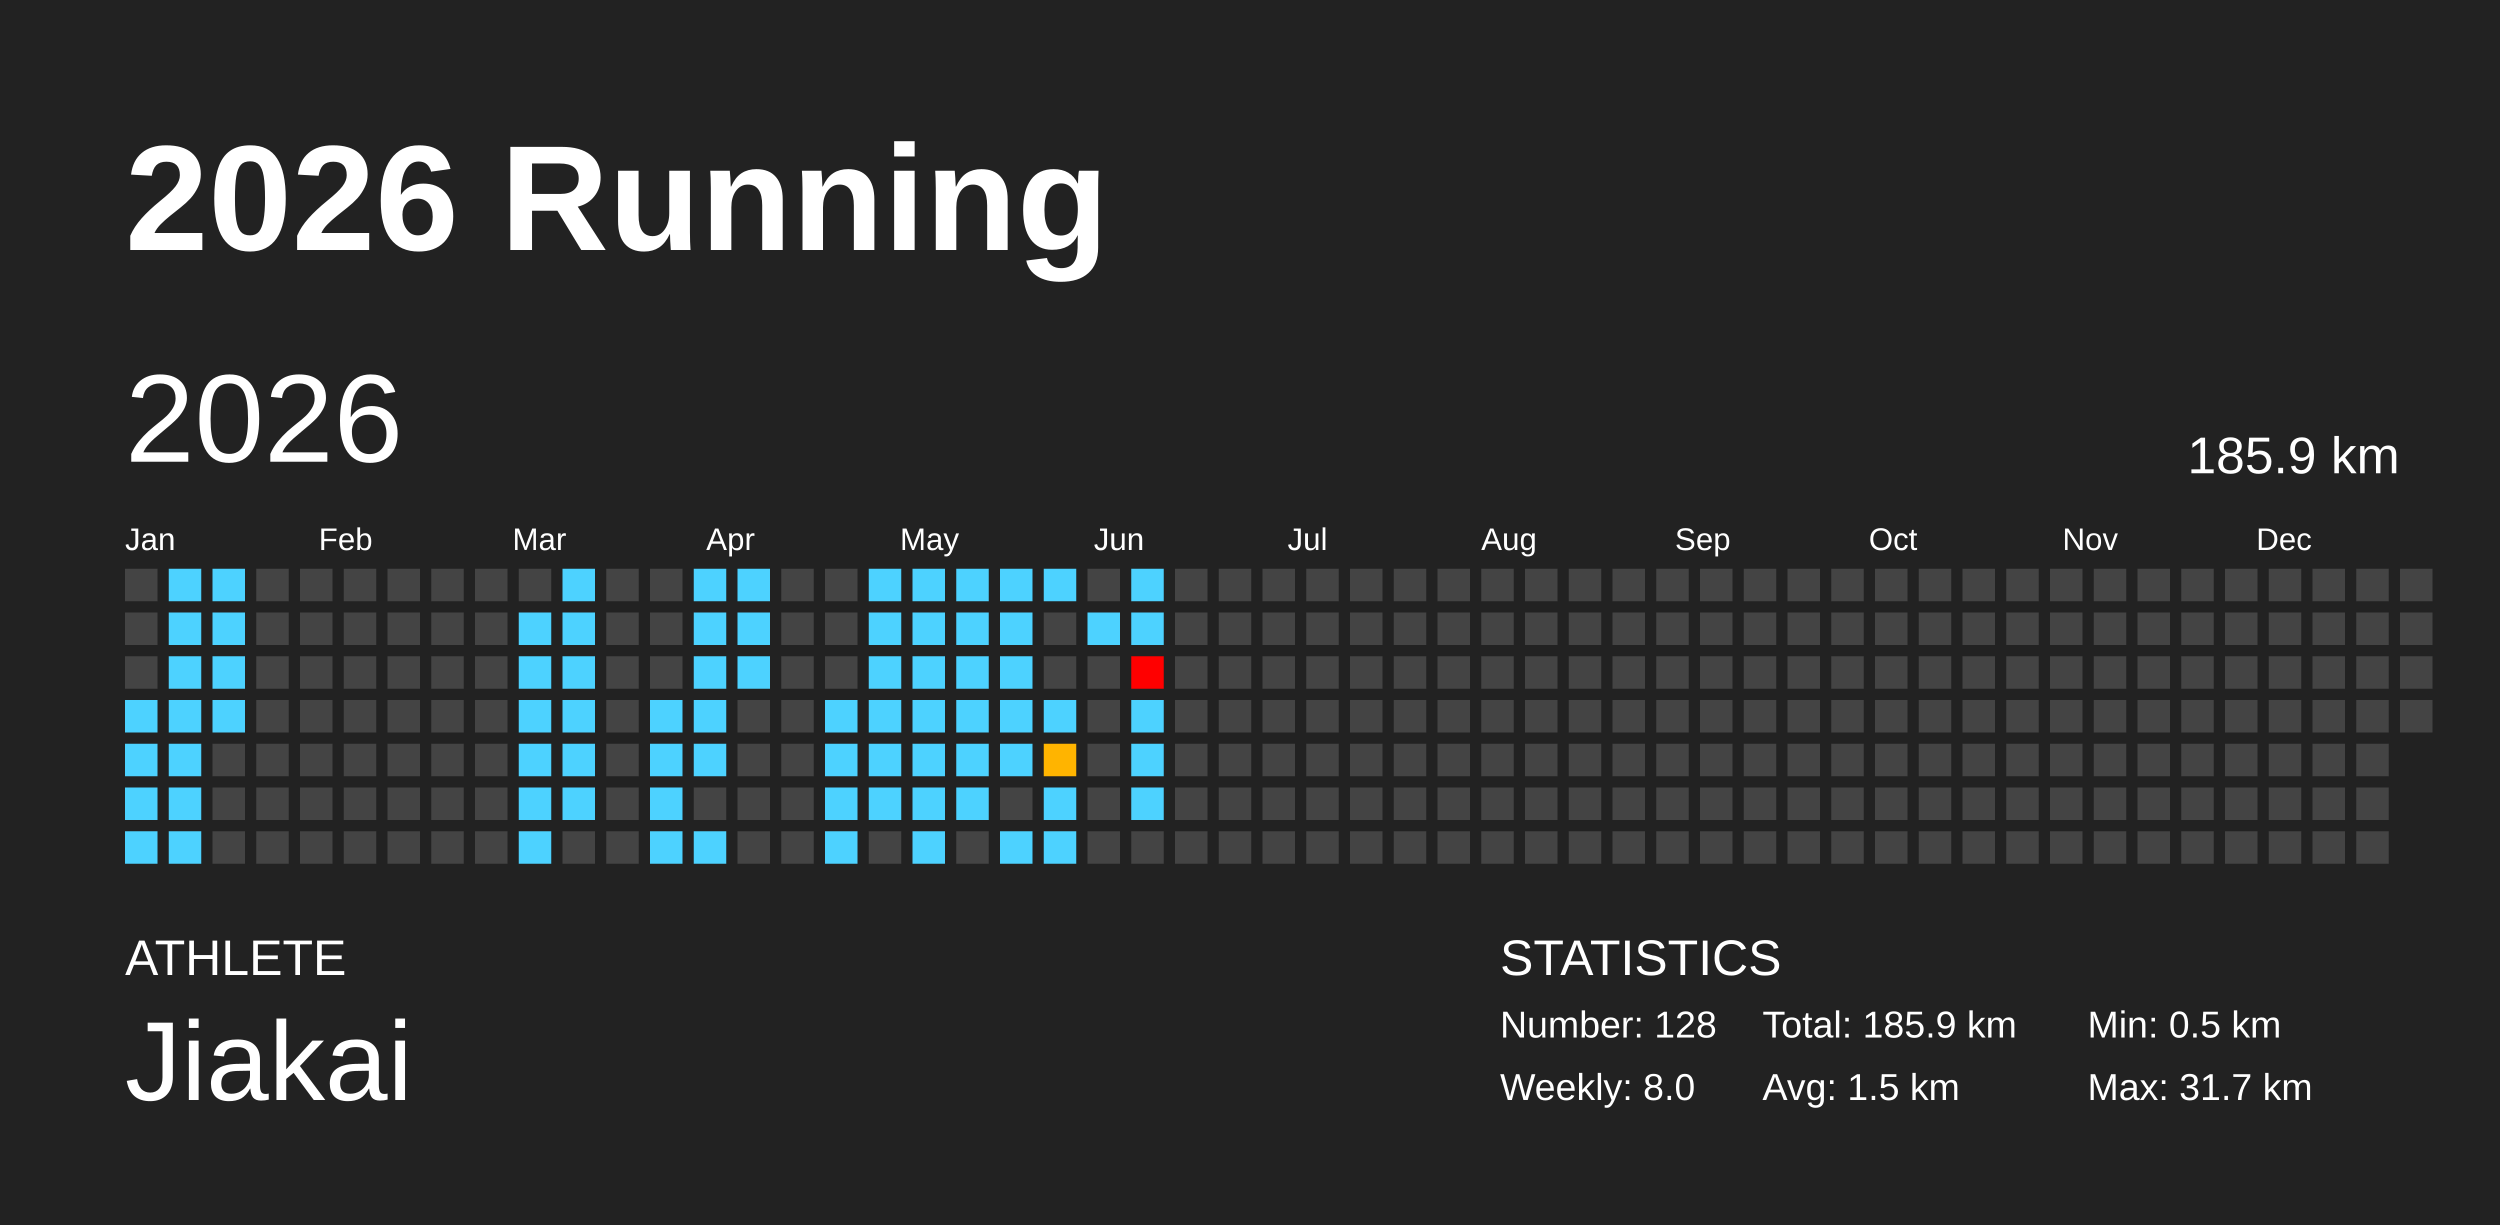
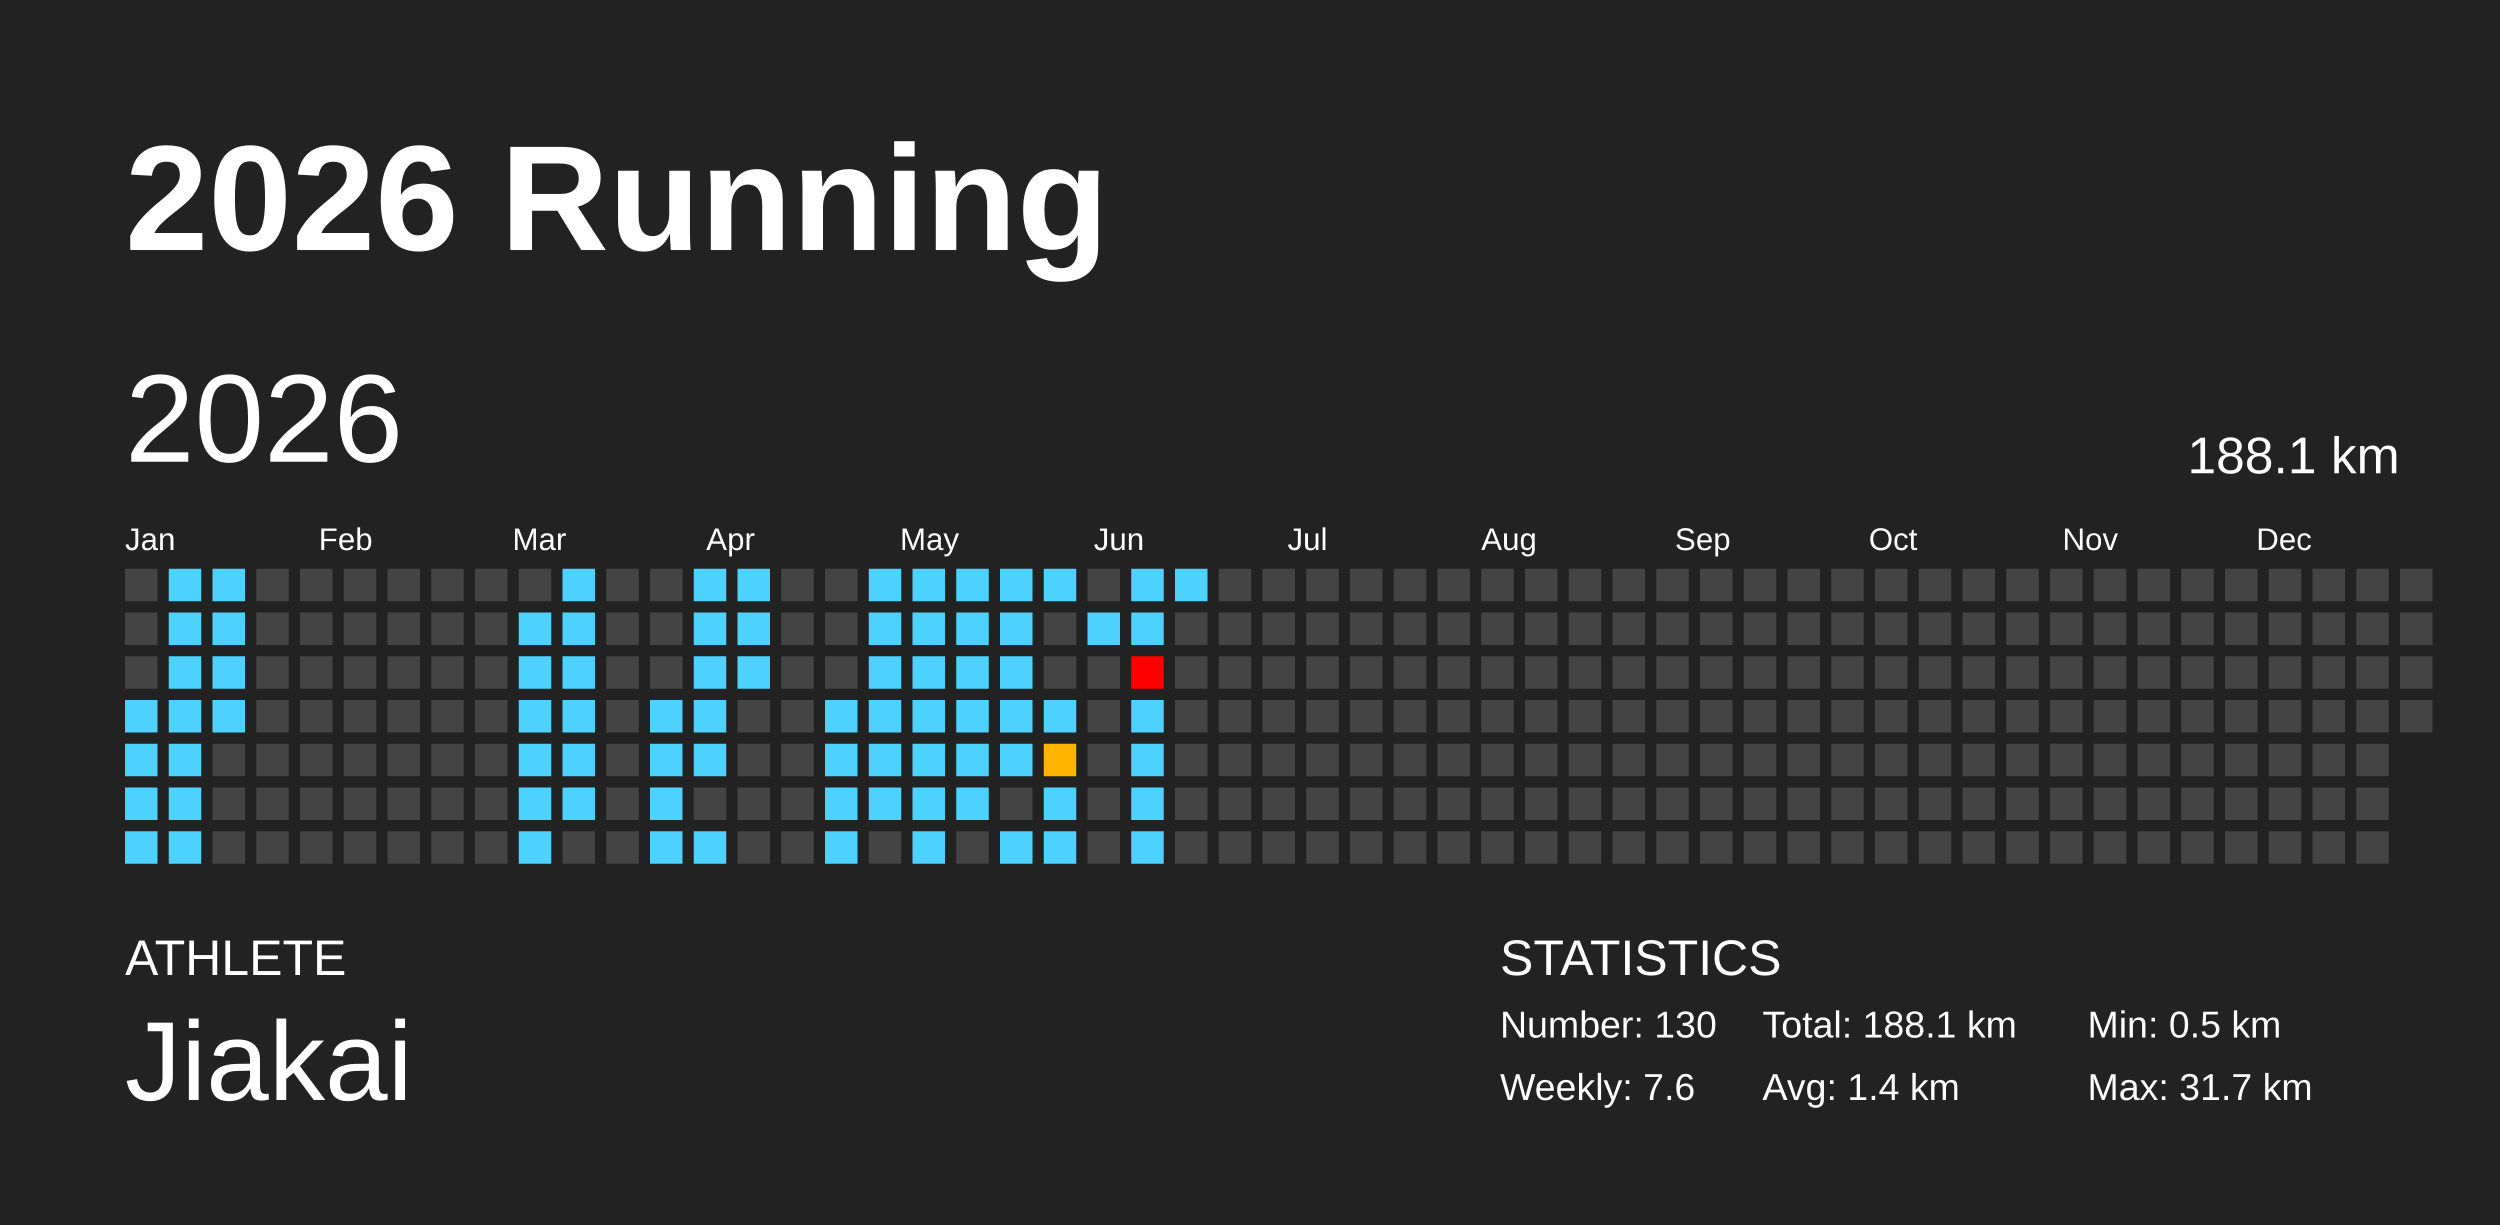
<svg xmlns="http://www.w3.org/2000/svg" baseProfile="full" height="98mm" version="1.1" viewBox="0,0,200,98" width="200mm">
  <defs />
  <rect fill="#222222" height="98" width="200" x="0" y="0" />
  <text fill="#FFFFFF" style="font-size:12px; font-family:Arial; font-weight:bold;" x="10" y="20">2026 Running</text>
  <text fill="#FFFFFF" style="font-size:4px; font-family:Arial" x="10" y="78">ATHLETE</text>
  <text fill="#FFFFFF" style="font-size:9px; font-family:Arial" x="10" y="88">Jiakai</text>
  <text fill="#FFFFFF" style="font-size:4px; font-family:Arial" x="120" y="78">STATISTICS</text>
-   <text fill="#FFFFFF" style="font-size:3px; font-family:Arial" x="120" y="83">Number: 128</text>
-   <text fill="#FFFFFF" style="font-size:3px; font-family:Arial" x="120" y="88">Weekly: 8.0</text>
-   <text fill="#FFFFFF" style="font-size:3px; font-family:Arial" x="141" y="83">Total: 185.9 km</text>
-   <text fill="#FFFFFF" style="font-size:3px; font-family:Arial" x="141" y="88">Avg: 1.5 km</text>
+   <text fill="#FFFFFF" style="font-size:3px; font-family:Arial" x="120" y="83">Number: 130</text>
+   <text fill="#FFFFFF" style="font-size:3px; font-family:Arial" x="120" y="88">Weekly: 7.6</text>
+   <text fill="#FFFFFF" style="font-size:3px; font-family:Arial" x="141" y="83">Total: 188.1 km</text>
+   <text fill="#FFFFFF" style="font-size:3px; font-family:Arial" x="141" y="88">Avg: 1.4 km</text>
  <text fill="#FFFFFF" style="font-size:3px; font-family:Arial" x="167" y="83">Min: 0.5 km</text>
  <text fill="#FFFFFF" style="font-size:3px; font-family:Arial" x="167" y="88">Max: 31.7 km</text>
  <text dominant-baseline="hanging" fill="#FFFFFF" style="font-size:10.0px; font-family:Arial;" x="10" y="30">2026</text>
-   <text dominant-baseline="hanging" fill="#FFFFFF" style="font-size:4.125px; font-family:Arial;" x="175" y="35">185.9 km</text>
+   <text dominant-baseline="hanging" fill="#FFFFFF" style="font-size:4.125px; font-family:Arial;" x="175" y="35">188.1 km</text>
  <text fill="#FFFFFF" style="font-size:2.5px; font-family:Arial" x="10.0" y="44">Jan</text>
  <text fill="#FFFFFF" style="font-size:2.5px; font-family:Arial" x="25.5" y="44">Feb</text>
  <text fill="#FFFFFF" style="font-size:2.5px; font-family:Arial" x="41.0" y="44">Mar</text>
  <text fill="#FFFFFF" style="font-size:2.5px; font-family:Arial" x="56.5" y="44">Apr</text>
  <text fill="#FFFFFF" style="font-size:2.5px; font-family:Arial" x="72.0" y="44">May</text>
  <text fill="#FFFFFF" style="font-size:2.5px; font-family:Arial" x="87.5" y="44">Jun</text>
  <text fill="#FFFFFF" style="font-size:2.5px; font-family:Arial" x="103.0" y="44">Jul</text>
  <text fill="#FFFFFF" style="font-size:2.5px; font-family:Arial" x="118.5" y="44">Aug</text>
  <text fill="#FFFFFF" style="font-size:2.5px; font-family:Arial" x="134.0" y="44">Sep</text>
  <text fill="#FFFFFF" style="font-size:2.5px; font-family:Arial" x="149.5" y="44">Oct</text>
  <text fill="#FFFFFF" style="font-size:2.5px; font-family:Arial" x="165.0" y="44">Nov</text>
  <text fill="#FFFFFF" style="font-size:2.5px; font-family:Arial" x="180.5" y="44">Dec</text>
  <rect fill="#444444" height="2.6" width="2.6" x="10.0" y="45.5" />
  <rect fill="#444444" height="2.6" width="2.6" x="10.0" y="49.0" />
  <rect fill="#444444" height="2.6" width="2.6" x="10.0" y="52.5" />
  <rect fill="#4dd2ff" height="2.6" width="2.6" x="10.0" y="56.0" />
  <rect fill="#4dd2ff" height="2.6" width="2.6" x="10.0" y="59.5" />
  <rect fill="#4dd2ff" height="2.6" width="2.6" x="10.0" y="63.0" />
  <rect fill="#4dd2ff" height="2.6" width="2.6" x="10.0" y="66.5" />
  <rect fill="#4dd2ff" height="2.6" width="2.6" x="13.5" y="45.5" />
  <rect fill="#4dd2ff" height="2.6" width="2.6" x="13.5" y="49.0" />
  <rect fill="#4dd2ff" height="2.6" width="2.6" x="13.5" y="52.5" />
  <rect fill="#4dd2ff" height="2.6" width="2.6" x="13.5" y="56.0" />
  <rect fill="#4dd2ff" height="2.6" width="2.6" x="13.5" y="59.5" />
  <rect fill="#4dd2ff" height="2.6" width="2.6" x="13.5" y="63.0" />
  <rect fill="#4dd2ff" height="2.6" width="2.6" x="13.5" y="66.5" />
  <rect fill="#4dd2ff" height="2.6" width="2.6" x="17.0" y="45.5" />
  <rect fill="#4dd2ff" height="2.6" width="2.6" x="17.0" y="49.0" />
  <rect fill="#4dd2ff" height="2.6" width="2.6" x="17.0" y="52.5" />
  <rect fill="#4dd2ff" height="2.6" width="2.6" x="17.0" y="56.0" />
  <rect fill="#444444" height="2.6" width="2.6" x="17.0" y="59.5" />
  <rect fill="#444444" height="2.6" width="2.6" x="17.0" y="63.0" />
  <rect fill="#444444" height="2.6" width="2.6" x="17.0" y="66.5" />
  <rect fill="#444444" height="2.6" width="2.6" x="20.5" y="45.5" />
  <rect fill="#444444" height="2.6" width="2.6" x="20.5" y="49.0" />
  <rect fill="#444444" height="2.6" width="2.6" x="20.5" y="52.5" />
  <rect fill="#444444" height="2.6" width="2.6" x="20.5" y="56.0" />
  <rect fill="#444444" height="2.6" width="2.6" x="20.5" y="59.5" />
  <rect fill="#444444" height="2.6" width="2.6" x="20.5" y="63.0" />
  <rect fill="#444444" height="2.6" width="2.6" x="20.5" y="66.5" />
  <rect fill="#444444" height="2.6" width="2.6" x="24.0" y="45.5" />
  <rect fill="#444444" height="2.6" width="2.6" x="24.0" y="49.0" />
  <rect fill="#444444" height="2.6" width="2.6" x="24.0" y="52.5" />
  <rect fill="#444444" height="2.6" width="2.6" x="24.0" y="56.0" />
  <rect fill="#444444" height="2.6" width="2.6" x="24.0" y="59.5" />
  <rect fill="#444444" height="2.6" width="2.6" x="24.0" y="63.0" />
  <rect fill="#444444" height="2.6" width="2.6" x="24.0" y="66.5" />
  <rect fill="#444444" height="2.6" width="2.6" x="27.5" y="45.5" />
  <rect fill="#444444" height="2.6" width="2.6" x="27.5" y="49.0" />
  <rect fill="#444444" height="2.6" width="2.6" x="27.5" y="52.5" />
  <rect fill="#444444" height="2.6" width="2.6" x="27.5" y="56.0" />
  <rect fill="#444444" height="2.6" width="2.6" x="27.5" y="59.5" />
  <rect fill="#444444" height="2.6" width="2.6" x="27.5" y="63.0" />
  <rect fill="#444444" height="2.6" width="2.6" x="27.5" y="66.5" />
  <rect fill="#444444" height="2.6" width="2.6" x="31.0" y="45.5" />
  <rect fill="#444444" height="2.6" width="2.6" x="31.0" y="49.0" />
  <rect fill="#444444" height="2.6" width="2.6" x="31.0" y="52.5" />
  <rect fill="#444444" height="2.6" width="2.6" x="31.0" y="56.0" />
  <rect fill="#444444" height="2.6" width="2.6" x="31.0" y="59.5" />
  <rect fill="#444444" height="2.6" width="2.6" x="31.0" y="63.0" />
  <rect fill="#444444" height="2.6" width="2.6" x="31.0" y="66.5" />
  <rect fill="#444444" height="2.6" width="2.6" x="34.5" y="45.5" />
  <rect fill="#444444" height="2.6" width="2.6" x="34.5" y="49.0" />
  <rect fill="#444444" height="2.6" width="2.6" x="34.5" y="52.5" />
  <rect fill="#444444" height="2.6" width="2.6" x="34.5" y="56.0" />
  <rect fill="#444444" height="2.6" width="2.6" x="34.5" y="59.5" />
  <rect fill="#444444" height="2.6" width="2.6" x="34.5" y="63.0" />
  <rect fill="#444444" height="2.6" width="2.6" x="34.5" y="66.5" />
  <rect fill="#444444" height="2.6" width="2.6" x="38.0" y="45.5" />
  <rect fill="#444444" height="2.6" width="2.6" x="38.0" y="49.0" />
  <rect fill="#444444" height="2.6" width="2.6" x="38.0" y="52.5" />
  <rect fill="#444444" height="2.6" width="2.6" x="38.0" y="56.0" />
  <rect fill="#444444" height="2.6" width="2.6" x="38.0" y="59.5" />
  <rect fill="#444444" height="2.6" width="2.6" x="38.0" y="63.0" />
  <rect fill="#444444" height="2.6" width="2.6" x="38.0" y="66.5" />
  <rect fill="#444444" height="2.6" width="2.6" x="41.5" y="45.5" />
  <rect fill="#4dd2ff" height="2.6" width="2.6" x="41.5" y="49.0" />
  <rect fill="#4dd2ff" height="2.6" width="2.6" x="41.5" y="52.5" />
  <rect fill="#4dd2ff" height="2.6" width="2.6" x="41.5" y="56.0" />
  <rect fill="#4dd2ff" height="2.6" width="2.6" x="41.5" y="59.5" />
  <rect fill="#4dd2ff" height="2.6" width="2.6" x="41.5" y="63.0" />
  <rect fill="#4dd2ff" height="2.6" width="2.6" x="41.5" y="66.5" />
  <rect fill="#4dd2ff" height="2.6" width="2.6" x="45.0" y="45.5" />
  <rect fill="#4dd2ff" height="2.6" width="2.6" x="45.0" y="49.0" />
  <rect fill="#4dd2ff" height="2.6" width="2.6" x="45.0" y="52.5" />
  <rect fill="#4dd2ff" height="2.6" width="2.6" x="45.0" y="56.0" />
  <rect fill="#4dd2ff" height="2.6" width="2.6" x="45.0" y="59.5" />
  <rect fill="#4dd2ff" height="2.6" width="2.6" x="45.0" y="63.0" />
  <rect fill="#444444" height="2.6" width="2.6" x="45.0" y="66.5" />
  <rect fill="#444444" height="2.6" width="2.6" x="48.5" y="45.5" />
  <rect fill="#444444" height="2.6" width="2.6" x="48.5" y="49.0" />
  <rect fill="#444444" height="2.6" width="2.6" x="48.5" y="52.5" />
  <rect fill="#444444" height="2.6" width="2.6" x="48.5" y="56.0" />
  <rect fill="#444444" height="2.6" width="2.6" x="48.5" y="59.5" />
  <rect fill="#444444" height="2.6" width="2.6" x="48.5" y="63.0" />
  <rect fill="#444444" height="2.6" width="2.6" x="48.5" y="66.5" />
  <rect fill="#444444" height="2.6" width="2.6" x="52.0" y="45.5" />
  <rect fill="#444444" height="2.6" width="2.6" x="52.0" y="49.0" />
  <rect fill="#444444" height="2.6" width="2.6" x="52.0" y="52.5" />
  <rect fill="#4dd2ff" height="2.6" width="2.6" x="52.0" y="56.0" />
  <rect fill="#4dd2ff" height="2.6" width="2.6" x="52.0" y="59.5" />
  <rect fill="#4dd2ff" height="2.6" width="2.6" x="52.0" y="63.0" />
  <rect fill="#4dd2ff" height="2.6" width="2.6" x="52.0" y="66.5" />
  <rect fill="#4dd2ff" height="2.6" width="2.6" x="55.5" y="45.5" />
  <rect fill="#4dd2ff" height="2.6" width="2.6" x="55.5" y="49.0" />
  <rect fill="#4dd2ff" height="2.6" width="2.6" x="55.5" y="52.5" />
  <rect fill="#4dd2ff" height="2.6" width="2.6" x="55.5" y="56.0" />
  <rect fill="#4dd2ff" height="2.6" width="2.6" x="55.5" y="59.5" />
  <rect fill="#444444" height="2.6" width="2.6" x="55.5" y="63.0" />
  <rect fill="#4dd2ff" height="2.6" width="2.6" x="55.5" y="66.5" />
  <rect fill="#4dd2ff" height="2.6" width="2.6" x="59.0" y="45.5" />
  <rect fill="#4dd2ff" height="2.6" width="2.6" x="59.0" y="49.0" />
  <rect fill="#4dd2ff" height="2.6" width="2.6" x="59.0" y="52.5" />
  <rect fill="#444444" height="2.6" width="2.6" x="59.0" y="56.0" />
  <rect fill="#444444" height="2.6" width="2.6" x="59.0" y="59.5" />
  <rect fill="#444444" height="2.6" width="2.6" x="59.0" y="63.0" />
  <rect fill="#444444" height="2.6" width="2.6" x="59.0" y="66.5" />
  <rect fill="#444444" height="2.6" width="2.6" x="62.5" y="45.5" />
  <rect fill="#444444" height="2.6" width="2.6" x="62.5" y="49.0" />
  <rect fill="#444444" height="2.6" width="2.6" x="62.5" y="52.5" />
  <rect fill="#444444" height="2.6" width="2.6" x="62.5" y="56.0" />
  <rect fill="#444444" height="2.6" width="2.6" x="62.5" y="59.5" />
  <rect fill="#444444" height="2.6" width="2.6" x="62.5" y="63.0" />
  <rect fill="#444444" height="2.6" width="2.6" x="62.5" y="66.5" />
  <rect fill="#444444" height="2.6" width="2.6" x="66.0" y="45.5" />
  <rect fill="#444444" height="2.6" width="2.6" x="66.0" y="49.0" />
  <rect fill="#444444" height="2.6" width="2.6" x="66.0" y="52.5" />
  <rect fill="#4dd2ff" height="2.6" width="2.6" x="66.0" y="56.0" />
  <rect fill="#4dd2ff" height="2.6" width="2.6" x="66.0" y="59.5" />
  <rect fill="#4dd2ff" height="2.6" width="2.6" x="66.0" y="63.0" />
  <rect fill="#4dd2ff" height="2.6" width="2.6" x="66.0" y="66.5" />
  <rect fill="#4dd2ff" height="2.6" width="2.6" x="69.5" y="45.5" />
  <rect fill="#4dd2ff" height="2.6" width="2.6" x="69.5" y="49.0" />
  <rect fill="#4dd2ff" height="2.6" width="2.6" x="69.5" y="52.5" />
  <rect fill="#4dd2ff" height="2.6" width="2.6" x="69.5" y="56.0" />
  <rect fill="#4dd2ff" height="2.6" width="2.6" x="69.5" y="59.5" />
  <rect fill="#4dd2ff" height="2.6" width="2.6" x="69.5" y="63.0" />
  <rect fill="#444444" height="2.6" width="2.6" x="69.5" y="66.5" />
  <rect fill="#4dd2ff" height="2.6" width="2.6" x="73.0" y="45.5" />
  <rect fill="#4dd2ff" height="2.6" width="2.6" x="73.0" y="49.0" />
  <rect fill="#4dd2ff" height="2.6" width="2.6" x="73.0" y="52.5" />
  <rect fill="#4dd2ff" height="2.6" width="2.6" x="73.0" y="56.0" />
  <rect fill="#4dd2ff" height="2.6" width="2.6" x="73.0" y="59.5" />
  <rect fill="#4dd2ff" height="2.6" width="2.6" x="73.0" y="63.0" />
  <rect fill="#4dd2ff" height="2.6" width="2.6" x="73.0" y="66.5" />
  <rect fill="#4dd2ff" height="2.6" width="2.6" x="76.5" y="45.5" />
  <rect fill="#4dd2ff" height="2.6" width="2.6" x="76.5" y="49.0" />
  <rect fill="#4dd2ff" height="2.6" width="2.6" x="76.5" y="52.5" />
  <rect fill="#4dd2ff" height="2.6" width="2.6" x="76.5" y="56.0" />
  <rect fill="#4dd2ff" height="2.6" width="2.6" x="76.5" y="59.5" />
  <rect fill="#4dd2ff" height="2.6" width="2.6" x="76.5" y="63.0" />
  <rect fill="#444444" height="2.6" width="2.6" x="76.5" y="66.5" />
  <rect fill="#4dd2ff" height="2.6" width="2.6" x="80.0" y="45.5" />
  <rect fill="#4dd2ff" height="2.6" width="2.6" x="80.0" y="49.0" />
  <rect fill="#4dd2ff" height="2.6" width="2.6" x="80.0" y="52.5" />
  <rect fill="#4dd2ff" height="2.6" width="2.6" x="80.0" y="56.0" />
  <rect fill="#4dd2ff" height="2.6" width="2.6" x="80.0" y="59.5" />
  <rect fill="#444444" height="2.6" width="2.6" x="80.0" y="63.0" />
  <rect fill="#4dd2ff" height="2.6" width="2.6" x="80.0" y="66.5" />
  <rect fill="#4dd2ff" height="2.6" width="2.6" x="83.5" y="45.5" />
  <rect fill="#444444" height="2.6" width="2.6" x="83.5" y="49.0" />
  <rect fill="#444444" height="2.6" width="2.6" x="83.5" y="52.5" />
  <rect fill="#4dd2ff" height="2.6" width="2.6" x="83.5" y="56.0" />
  <rect fill="#ffb400" height="2.6" width="2.6" x="83.5" y="59.5" />
  <rect fill="#4dd2ff" height="2.6" width="2.6" x="83.5" y="63.0" />
  <rect fill="#4dd2ff" height="2.6" width="2.6" x="83.5" y="66.5" />
  <rect fill="#444444" height="2.6" width="2.6" x="87.0" y="45.5" />
  <rect fill="#4dd2ff" height="2.6" width="2.6" x="87.0" y="49.0" />
  <rect fill="#444444" height="2.6" width="2.6" x="87.0" y="52.5" />
  <rect fill="#444444" height="2.6" width="2.6" x="87.0" y="56.0" />
  <rect fill="#444444" height="2.6" width="2.6" x="87.0" y="59.5" />
  <rect fill="#444444" height="2.6" width="2.6" x="87.0" y="63.0" />
  <rect fill="#444444" height="2.6" width="2.6" x="87.0" y="66.5" />
  <rect fill="#4dd2ff" height="2.6" width="2.6" x="90.5" y="45.5" />
  <rect fill="#4dd2ff" height="2.6" width="2.6" x="90.5" y="49.0" />
  <rect fill="red" height="2.6" width="2.6" x="90.5" y="52.5" />
  <rect fill="#4dd2ff" height="2.6" width="2.6" x="90.5" y="56.0" />
  <rect fill="#4dd2ff" height="2.6" width="2.6" x="90.5" y="59.5" />
  <rect fill="#4dd2ff" height="2.6" width="2.6" x="90.5" y="63.0" />
-   <rect fill="#444444" height="2.6" width="2.6" x="90.5" y="66.5" />
-   <rect fill="#444444" height="2.6" width="2.6" x="94.0" y="45.5" />
+   <rect fill="#4dd2ff" height="2.6" width="2.6" x="90.5" y="66.5" />
+   <rect fill="#4dd2ff" height="2.6" width="2.6" x="94.0" y="45.5" />
  <rect fill="#444444" height="2.6" width="2.6" x="94.0" y="49.0" />
  <rect fill="#444444" height="2.6" width="2.6" x="94.0" y="52.5" />
  <rect fill="#444444" height="2.6" width="2.6" x="94.0" y="56.0" />
  <rect fill="#444444" height="2.6" width="2.6" x="94.0" y="59.5" />
  <rect fill="#444444" height="2.6" width="2.6" x="94.0" y="63.0" />
  <rect fill="#444444" height="2.6" width="2.6" x="94.0" y="66.5" />
  <rect fill="#444444" height="2.6" width="2.6" x="97.5" y="45.5" />
  <rect fill="#444444" height="2.6" width="2.6" x="97.5" y="49.0" />
  <rect fill="#444444" height="2.6" width="2.6" x="97.5" y="52.5" />
  <rect fill="#444444" height="2.6" width="2.6" x="97.5" y="56.0" />
  <rect fill="#444444" height="2.6" width="2.6" x="97.5" y="59.5" />
  <rect fill="#444444" height="2.6" width="2.6" x="97.5" y="63.0" />
  <rect fill="#444444" height="2.6" width="2.6" x="97.5" y="66.5" />
  <rect fill="#444444" height="2.6" width="2.6" x="101.0" y="45.5" />
  <rect fill="#444444" height="2.6" width="2.6" x="101.0" y="49.0" />
  <rect fill="#444444" height="2.6" width="2.6" x="101.0" y="52.5" />
  <rect fill="#444444" height="2.6" width="2.6" x="101.0" y="56.0" />
  <rect fill="#444444" height="2.6" width="2.6" x="101.0" y="59.5" />
  <rect fill="#444444" height="2.6" width="2.6" x="101.0" y="63.0" />
  <rect fill="#444444" height="2.6" width="2.6" x="101.0" y="66.5" />
  <rect fill="#444444" height="2.6" width="2.6" x="104.5" y="45.5" />
  <rect fill="#444444" height="2.6" width="2.6" x="104.5" y="49.0" />
  <rect fill="#444444" height="2.6" width="2.6" x="104.5" y="52.5" />
  <rect fill="#444444" height="2.6" width="2.6" x="104.5" y="56.0" />
  <rect fill="#444444" height="2.6" width="2.6" x="104.5" y="59.5" />
  <rect fill="#444444" height="2.6" width="2.6" x="104.5" y="63.0" />
  <rect fill="#444444" height="2.6" width="2.6" x="104.5" y="66.5" />
  <rect fill="#444444" height="2.6" width="2.6" x="108.0" y="45.5" />
  <rect fill="#444444" height="2.6" width="2.6" x="108.0" y="49.0" />
  <rect fill="#444444" height="2.6" width="2.6" x="108.0" y="52.5" />
  <rect fill="#444444" height="2.6" width="2.6" x="108.0" y="56.0" />
  <rect fill="#444444" height="2.6" width="2.6" x="108.0" y="59.5" />
  <rect fill="#444444" height="2.6" width="2.6" x="108.0" y="63.0" />
  <rect fill="#444444" height="2.6" width="2.6" x="108.0" y="66.5" />
  <rect fill="#444444" height="2.6" width="2.6" x="111.5" y="45.5" />
  <rect fill="#444444" height="2.6" width="2.6" x="111.5" y="49.0" />
  <rect fill="#444444" height="2.6" width="2.6" x="111.5" y="52.5" />
  <rect fill="#444444" height="2.6" width="2.6" x="111.5" y="56.0" />
  <rect fill="#444444" height="2.6" width="2.6" x="111.5" y="59.5" />
  <rect fill="#444444" height="2.6" width="2.6" x="111.5" y="63.0" />
  <rect fill="#444444" height="2.6" width="2.6" x="111.5" y="66.5" />
  <rect fill="#444444" height="2.6" width="2.6" x="115.0" y="45.5" />
  <rect fill="#444444" height="2.6" width="2.6" x="115.0" y="49.0" />
  <rect fill="#444444" height="2.6" width="2.6" x="115.0" y="52.5" />
  <rect fill="#444444" height="2.6" width="2.6" x="115.0" y="56.0" />
  <rect fill="#444444" height="2.6" width="2.6" x="115.0" y="59.5" />
  <rect fill="#444444" height="2.6" width="2.6" x="115.0" y="63.0" />
  <rect fill="#444444" height="2.6" width="2.6" x="115.0" y="66.5" />
  <rect fill="#444444" height="2.6" width="2.6" x="118.5" y="45.5" />
  <rect fill="#444444" height="2.6" width="2.6" x="118.5" y="49.0" />
  <rect fill="#444444" height="2.6" width="2.6" x="118.5" y="52.5" />
  <rect fill="#444444" height="2.6" width="2.6" x="118.5" y="56.0" />
  <rect fill="#444444" height="2.6" width="2.6" x="118.5" y="59.5" />
  <rect fill="#444444" height="2.6" width="2.6" x="118.5" y="63.0" />
  <rect fill="#444444" height="2.6" width="2.6" x="118.5" y="66.5" />
  <rect fill="#444444" height="2.6" width="2.6" x="122.0" y="45.5" />
  <rect fill="#444444" height="2.6" width="2.6" x="122.0" y="49.0" />
  <rect fill="#444444" height="2.6" width="2.6" x="122.0" y="52.5" />
  <rect fill="#444444" height="2.6" width="2.6" x="122.0" y="56.0" />
  <rect fill="#444444" height="2.6" width="2.6" x="122.0" y="59.5" />
  <rect fill="#444444" height="2.6" width="2.6" x="122.0" y="63.0" />
  <rect fill="#444444" height="2.6" width="2.6" x="122.0" y="66.5" />
  <rect fill="#444444" height="2.6" width="2.6" x="125.5" y="45.5" />
  <rect fill="#444444" height="2.6" width="2.6" x="125.5" y="49.0" />
  <rect fill="#444444" height="2.6" width="2.6" x="125.5" y="52.5" />
  <rect fill="#444444" height="2.6" width="2.6" x="125.5" y="56.0" />
  <rect fill="#444444" height="2.6" width="2.6" x="125.5" y="59.5" />
  <rect fill="#444444" height="2.6" width="2.6" x="125.5" y="63.0" />
  <rect fill="#444444" height="2.6" width="2.6" x="125.5" y="66.5" />
  <rect fill="#444444" height="2.6" width="2.6" x="129.0" y="45.5" />
  <rect fill="#444444" height="2.6" width="2.6" x="129.0" y="49.0" />
  <rect fill="#444444" height="2.6" width="2.6" x="129.0" y="52.5" />
  <rect fill="#444444" height="2.6" width="2.6" x="129.0" y="56.0" />
  <rect fill="#444444" height="2.6" width="2.6" x="129.0" y="59.5" />
  <rect fill="#444444" height="2.6" width="2.6" x="129.0" y="63.0" />
  <rect fill="#444444" height="2.6" width="2.6" x="129.0" y="66.5" />
  <rect fill="#444444" height="2.6" width="2.6" x="132.5" y="45.5" />
  <rect fill="#444444" height="2.6" width="2.6" x="132.5" y="49.0" />
  <rect fill="#444444" height="2.6" width="2.6" x="132.5" y="52.5" />
  <rect fill="#444444" height="2.6" width="2.6" x="132.5" y="56.0" />
  <rect fill="#444444" height="2.6" width="2.6" x="132.5" y="59.5" />
  <rect fill="#444444" height="2.6" width="2.6" x="132.5" y="63.0" />
  <rect fill="#444444" height="2.6" width="2.6" x="132.5" y="66.5" />
  <rect fill="#444444" height="2.6" width="2.6" x="136.0" y="45.5" />
  <rect fill="#444444" height="2.6" width="2.6" x="136.0" y="49.0" />
  <rect fill="#444444" height="2.6" width="2.6" x="136.0" y="52.5" />
  <rect fill="#444444" height="2.6" width="2.6" x="136.0" y="56.0" />
  <rect fill="#444444" height="2.6" width="2.6" x="136.0" y="59.5" />
  <rect fill="#444444" height="2.6" width="2.6" x="136.0" y="63.0" />
  <rect fill="#444444" height="2.6" width="2.6" x="136.0" y="66.5" />
  <rect fill="#444444" height="2.6" width="2.6" x="139.5" y="45.5" />
  <rect fill="#444444" height="2.6" width="2.6" x="139.5" y="49.0" />
  <rect fill="#444444" height="2.6" width="2.6" x="139.5" y="52.5" />
  <rect fill="#444444" height="2.6" width="2.6" x="139.5" y="56.0" />
  <rect fill="#444444" height="2.6" width="2.6" x="139.5" y="59.5" />
  <rect fill="#444444" height="2.6" width="2.6" x="139.5" y="63.0" />
  <rect fill="#444444" height="2.6" width="2.6" x="139.5" y="66.5" />
  <rect fill="#444444" height="2.6" width="2.6" x="143.0" y="45.5" />
  <rect fill="#444444" height="2.6" width="2.6" x="143.0" y="49.0" />
  <rect fill="#444444" height="2.6" width="2.6" x="143.0" y="52.5" />
  <rect fill="#444444" height="2.6" width="2.6" x="143.0" y="56.0" />
  <rect fill="#444444" height="2.6" width="2.6" x="143.0" y="59.5" />
  <rect fill="#444444" height="2.6" width="2.6" x="143.0" y="63.0" />
  <rect fill="#444444" height="2.6" width="2.6" x="143.0" y="66.5" />
  <rect fill="#444444" height="2.6" width="2.6" x="146.5" y="45.5" />
  <rect fill="#444444" height="2.6" width="2.6" x="146.5" y="49.0" />
  <rect fill="#444444" height="2.6" width="2.6" x="146.5" y="52.5" />
  <rect fill="#444444" height="2.6" width="2.6" x="146.5" y="56.0" />
  <rect fill="#444444" height="2.6" width="2.6" x="146.5" y="59.5" />
  <rect fill="#444444" height="2.6" width="2.6" x="146.5" y="63.0" />
  <rect fill="#444444" height="2.6" width="2.6" x="146.5" y="66.5" />
  <rect fill="#444444" height="2.6" width="2.6" x="150.0" y="45.5" />
  <rect fill="#444444" height="2.6" width="2.6" x="150.0" y="49.0" />
  <rect fill="#444444" height="2.6" width="2.6" x="150.0" y="52.5" />
  <rect fill="#444444" height="2.6" width="2.6" x="150.0" y="56.0" />
  <rect fill="#444444" height="2.6" width="2.6" x="150.0" y="59.5" />
  <rect fill="#444444" height="2.6" width="2.6" x="150.0" y="63.0" />
  <rect fill="#444444" height="2.6" width="2.6" x="150.0" y="66.5" />
  <rect fill="#444444" height="2.6" width="2.6" x="153.5" y="45.5" />
  <rect fill="#444444" height="2.6" width="2.6" x="153.5" y="49.0" />
  <rect fill="#444444" height="2.6" width="2.6" x="153.5" y="52.5" />
  <rect fill="#444444" height="2.6" width="2.6" x="153.5" y="56.0" />
  <rect fill="#444444" height="2.6" width="2.6" x="153.5" y="59.5" />
  <rect fill="#444444" height="2.6" width="2.6" x="153.5" y="63.0" />
  <rect fill="#444444" height="2.6" width="2.6" x="153.5" y="66.5" />
  <rect fill="#444444" height="2.6" width="2.6" x="157.0" y="45.5" />
  <rect fill="#444444" height="2.6" width="2.6" x="157.0" y="49.0" />
  <rect fill="#444444" height="2.6" width="2.6" x="157.0" y="52.5" />
  <rect fill="#444444" height="2.6" width="2.6" x="157.0" y="56.0" />
  <rect fill="#444444" height="2.6" width="2.6" x="157.0" y="59.5" />
  <rect fill="#444444" height="2.6" width="2.6" x="157.0" y="63.0" />
  <rect fill="#444444" height="2.6" width="2.6" x="157.0" y="66.5" />
  <rect fill="#444444" height="2.6" width="2.6" x="160.5" y="45.5" />
  <rect fill="#444444" height="2.6" width="2.6" x="160.5" y="49.0" />
  <rect fill="#444444" height="2.6" width="2.6" x="160.5" y="52.5" />
  <rect fill="#444444" height="2.6" width="2.6" x="160.5" y="56.0" />
  <rect fill="#444444" height="2.6" width="2.6" x="160.5" y="59.5" />
  <rect fill="#444444" height="2.6" width="2.6" x="160.5" y="63.0" />
  <rect fill="#444444" height="2.6" width="2.6" x="160.5" y="66.5" />
  <rect fill="#444444" height="2.6" width="2.6" x="164.0" y="45.5" />
  <rect fill="#444444" height="2.6" width="2.6" x="164.0" y="49.0" />
  <rect fill="#444444" height="2.6" width="2.6" x="164.0" y="52.5" />
  <rect fill="#444444" height="2.6" width="2.6" x="164.0" y="56.0" />
  <rect fill="#444444" height="2.6" width="2.6" x="164.0" y="59.5" />
  <rect fill="#444444" height="2.6" width="2.6" x="164.0" y="63.0" />
  <rect fill="#444444" height="2.6" width="2.6" x="164.0" y="66.5" />
  <rect fill="#444444" height="2.6" width="2.6" x="167.5" y="45.5" />
  <rect fill="#444444" height="2.6" width="2.6" x="167.5" y="49.0" />
  <rect fill="#444444" height="2.6" width="2.6" x="167.5" y="52.5" />
  <rect fill="#444444" height="2.6" width="2.6" x="167.5" y="56.0" />
  <rect fill="#444444" height="2.6" width="2.6" x="167.5" y="59.5" />
  <rect fill="#444444" height="2.6" width="2.6" x="167.5" y="63.0" />
  <rect fill="#444444" height="2.6" width="2.6" x="167.5" y="66.5" />
  <rect fill="#444444" height="2.6" width="2.6" x="171.0" y="45.5" />
  <rect fill="#444444" height="2.6" width="2.6" x="171.0" y="49.0" />
  <rect fill="#444444" height="2.6" width="2.6" x="171.0" y="52.5" />
  <rect fill="#444444" height="2.6" width="2.6" x="171.0" y="56.0" />
  <rect fill="#444444" height="2.6" width="2.6" x="171.0" y="59.5" />
  <rect fill="#444444" height="2.6" width="2.6" x="171.0" y="63.0" />
  <rect fill="#444444" height="2.6" width="2.6" x="171.0" y="66.5" />
  <rect fill="#444444" height="2.6" width="2.6" x="174.5" y="45.5" />
  <rect fill="#444444" height="2.6" width="2.6" x="174.5" y="49.0" />
  <rect fill="#444444" height="2.6" width="2.6" x="174.5" y="52.5" />
  <rect fill="#444444" height="2.6" width="2.6" x="174.5" y="56.0" />
  <rect fill="#444444" height="2.6" width="2.6" x="174.5" y="59.5" />
  <rect fill="#444444" height="2.6" width="2.6" x="174.5" y="63.0" />
  <rect fill="#444444" height="2.6" width="2.6" x="174.5" y="66.5" />
  <rect fill="#444444" height="2.6" width="2.6" x="178.0" y="45.5" />
  <rect fill="#444444" height="2.6" width="2.6" x="178.0" y="49.0" />
  <rect fill="#444444" height="2.6" width="2.6" x="178.0" y="52.5" />
  <rect fill="#444444" height="2.6" width="2.6" x="178.0" y="56.0" />
  <rect fill="#444444" height="2.6" width="2.6" x="178.0" y="59.5" />
  <rect fill="#444444" height="2.6" width="2.6" x="178.0" y="63.0" />
  <rect fill="#444444" height="2.6" width="2.6" x="178.0" y="66.5" />
  <rect fill="#444444" height="2.6" width="2.6" x="181.5" y="45.5" />
  <rect fill="#444444" height="2.6" width="2.6" x="181.5" y="49.0" />
  <rect fill="#444444" height="2.6" width="2.6" x="181.5" y="52.5" />
  <rect fill="#444444" height="2.6" width="2.6" x="181.5" y="56.0" />
  <rect fill="#444444" height="2.6" width="2.6" x="181.5" y="59.5" />
  <rect fill="#444444" height="2.6" width="2.6" x="181.5" y="63.0" />
  <rect fill="#444444" height="2.6" width="2.6" x="181.5" y="66.5" />
  <rect fill="#444444" height="2.6" width="2.6" x="185.0" y="45.5" />
  <rect fill="#444444" height="2.6" width="2.6" x="185.0" y="49.0" />
  <rect fill="#444444" height="2.6" width="2.6" x="185.0" y="52.5" />
  <rect fill="#444444" height="2.6" width="2.6" x="185.0" y="56.0" />
  <rect fill="#444444" height="2.6" width="2.6" x="185.0" y="59.5" />
  <rect fill="#444444" height="2.6" width="2.6" x="185.0" y="63.0" />
  <rect fill="#444444" height="2.6" width="2.6" x="185.0" y="66.5" />
  <rect fill="#444444" height="2.6" width="2.6" x="188.5" y="45.5" />
  <rect fill="#444444" height="2.6" width="2.6" x="188.5" y="49.0" />
  <rect fill="#444444" height="2.6" width="2.6" x="188.5" y="52.5" />
  <rect fill="#444444" height="2.6" width="2.6" x="188.5" y="56.0" />
  <rect fill="#444444" height="2.6" width="2.6" x="188.5" y="59.5" />
  <rect fill="#444444" height="2.6" width="2.6" x="188.5" y="63.0" />
  <rect fill="#444444" height="2.6" width="2.6" x="188.5" y="66.5" />
  <rect fill="#444444" height="2.6" width="2.6" x="192.0" y="45.5" />
  <rect fill="#444444" height="2.6" width="2.6" x="192.0" y="49.0" />
  <rect fill="#444444" height="2.6" width="2.6" x="192.0" y="52.5" />
  <rect fill="#444444" height="2.6" width="2.6" x="192.0" y="56.0" />
</svg>
